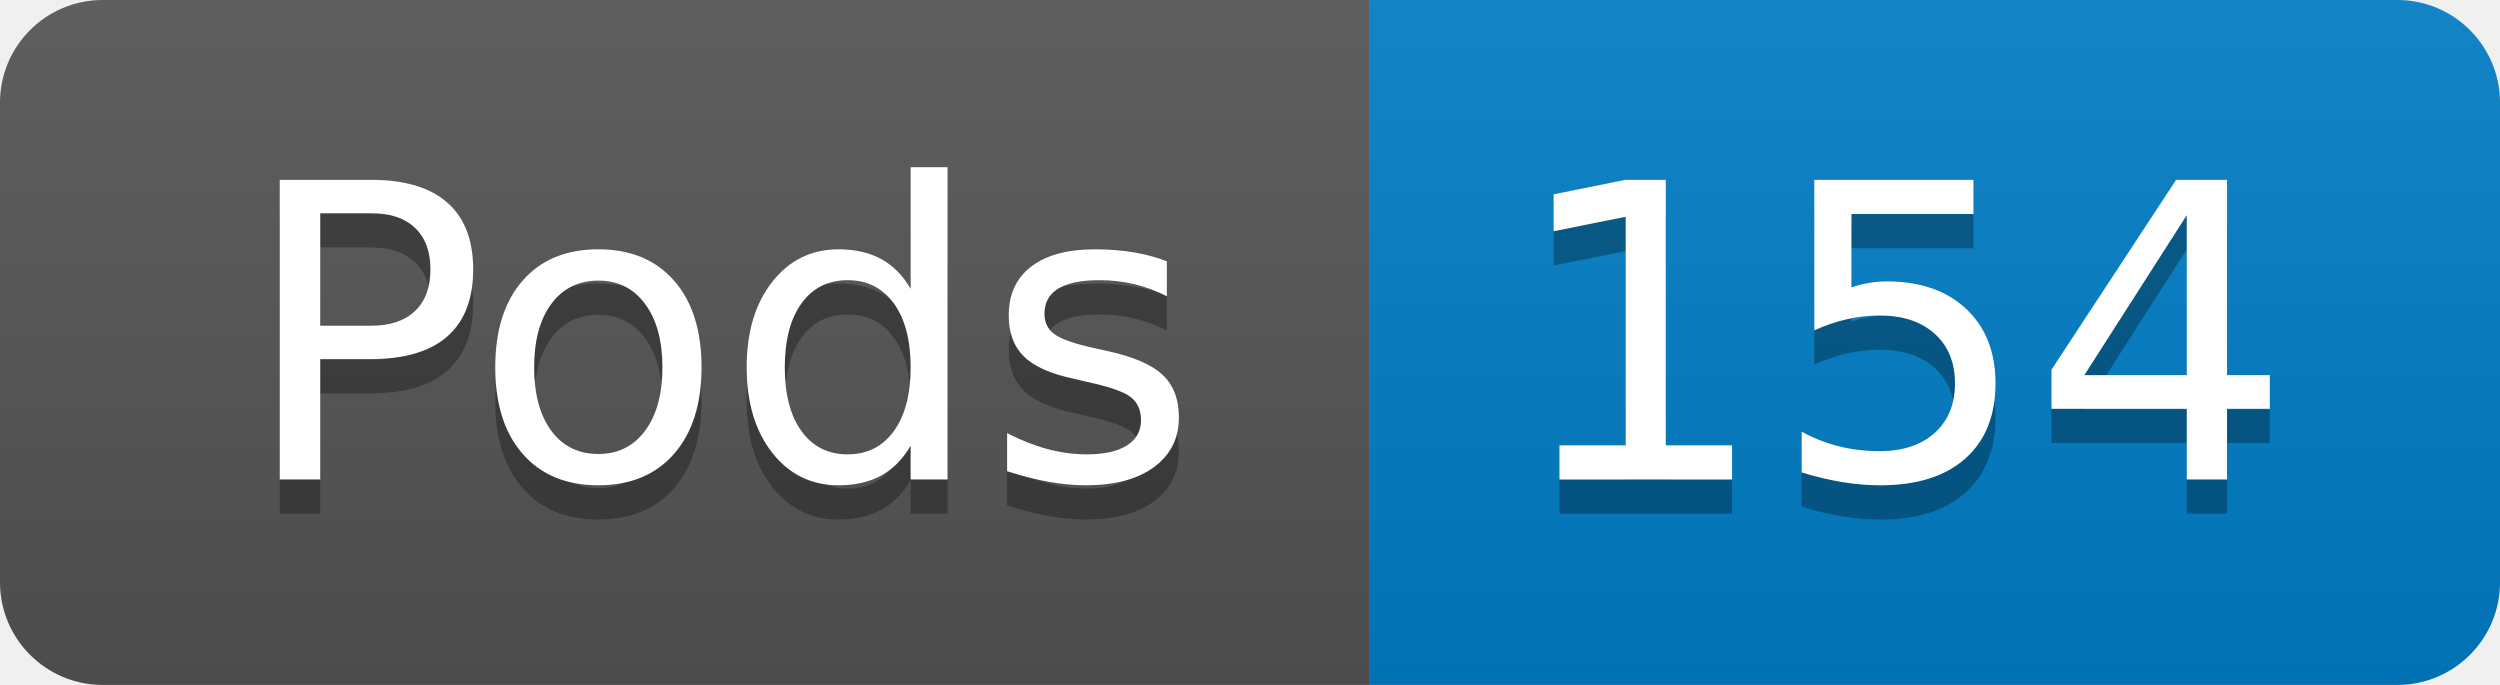
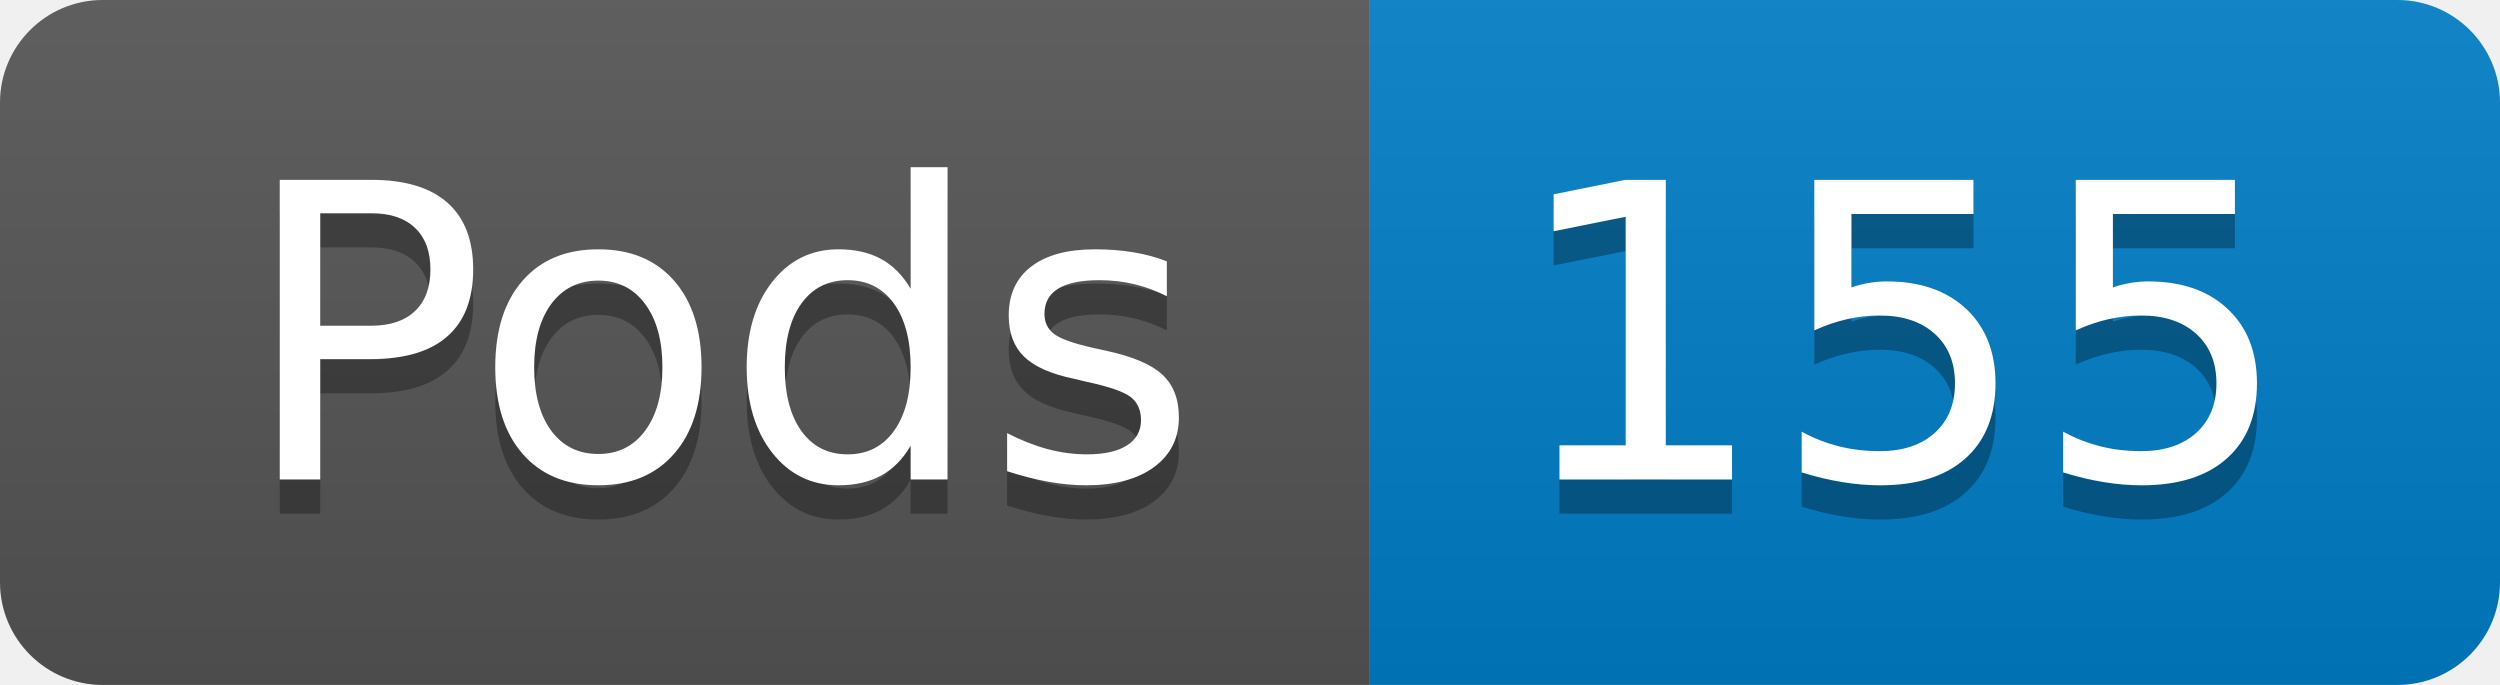
- <svg xmlns="http://www.w3.org/2000/svg" width="73" height="20" role="img" aria-label="Pods: 154">
+ <svg xmlns="http://www.w3.org/2000/svg" width="73" height="20" role="img" aria-label="Pods: 155">
  <linearGradient id="s" x2="0" y2="100%">
    <stop offset="0" stop-color="#bbb" stop-opacity=".1" />
    <stop offset="1" stop-opacity=".1" />
  </linearGradient>
  <clipPath id="r">
    <rect width="73" height="20" rx="3" fill="#fff" />
  </clipPath>
  <g clip-path="url(#r)">
    <rect width="40" height="20" fill="#555" />
    <rect x="40" width="33" height="20" fill="#007ec6" />
    <rect width="73" height="20" fill="url(#s)" />
  </g>
  <g fill="#fff" text-anchor="middle" font-family="Verdana,Geneva,DejaVu Sans,sans-serif" text-rendering="geometricPrecision" font-size="120">
    <text aria-hidden="true" x="210" y="150" fill="#010101" fill-opacity=".3" transform="scale(.1)" textLength="294">Pods</text>
    <text x="210" y="140" transform="scale(.1)" fill="#fff" textLength="294">Pods</text>
-     <text aria-hidden="true" x="555" y="150" fill="#010101" fill-opacity=".3" transform="scale(.1)" textLength="228">154</text>
-     <text x="555" y="140" transform="scale(.1)" fill="#fff" textLength="228">154</text>
+     <text aria-hidden="true" x="555" y="150" fill="#010101" fill-opacity=".3" transform="scale(.1)" textLength="228">155</text>
+     <text x="555" y="140" transform="scale(.1)" fill="#fff" textLength="228">155</text>
  </g>
</svg>
